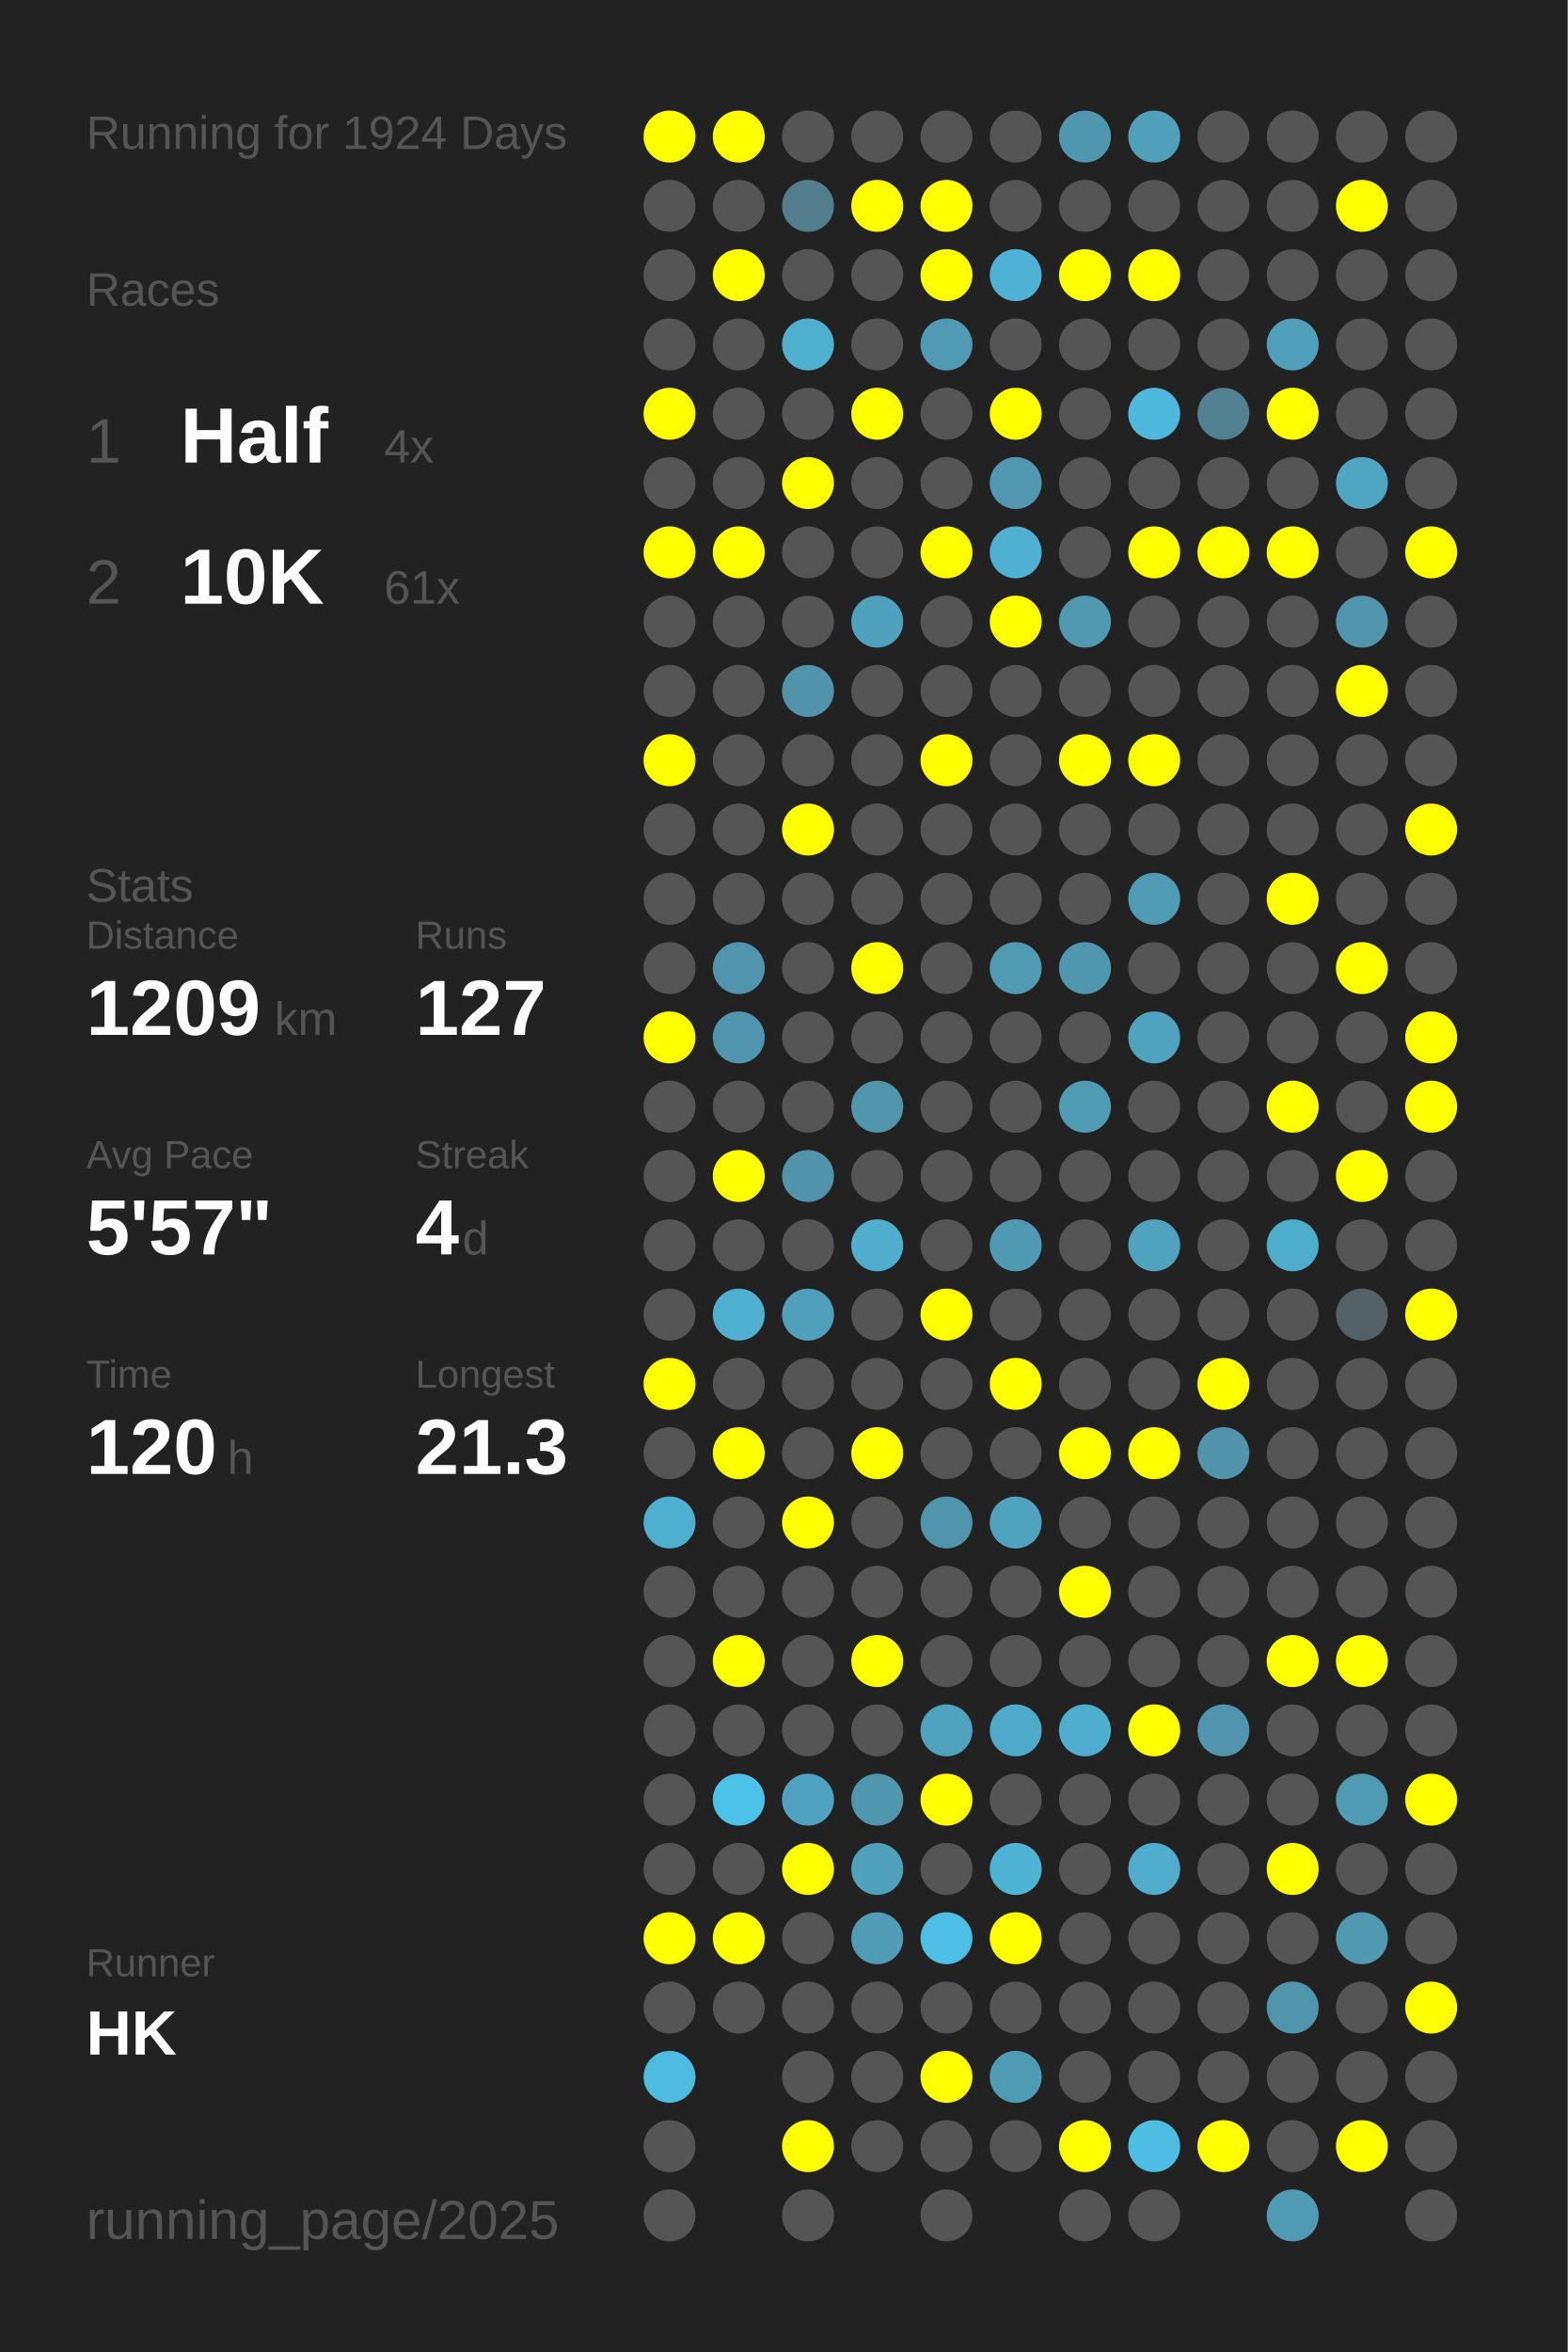
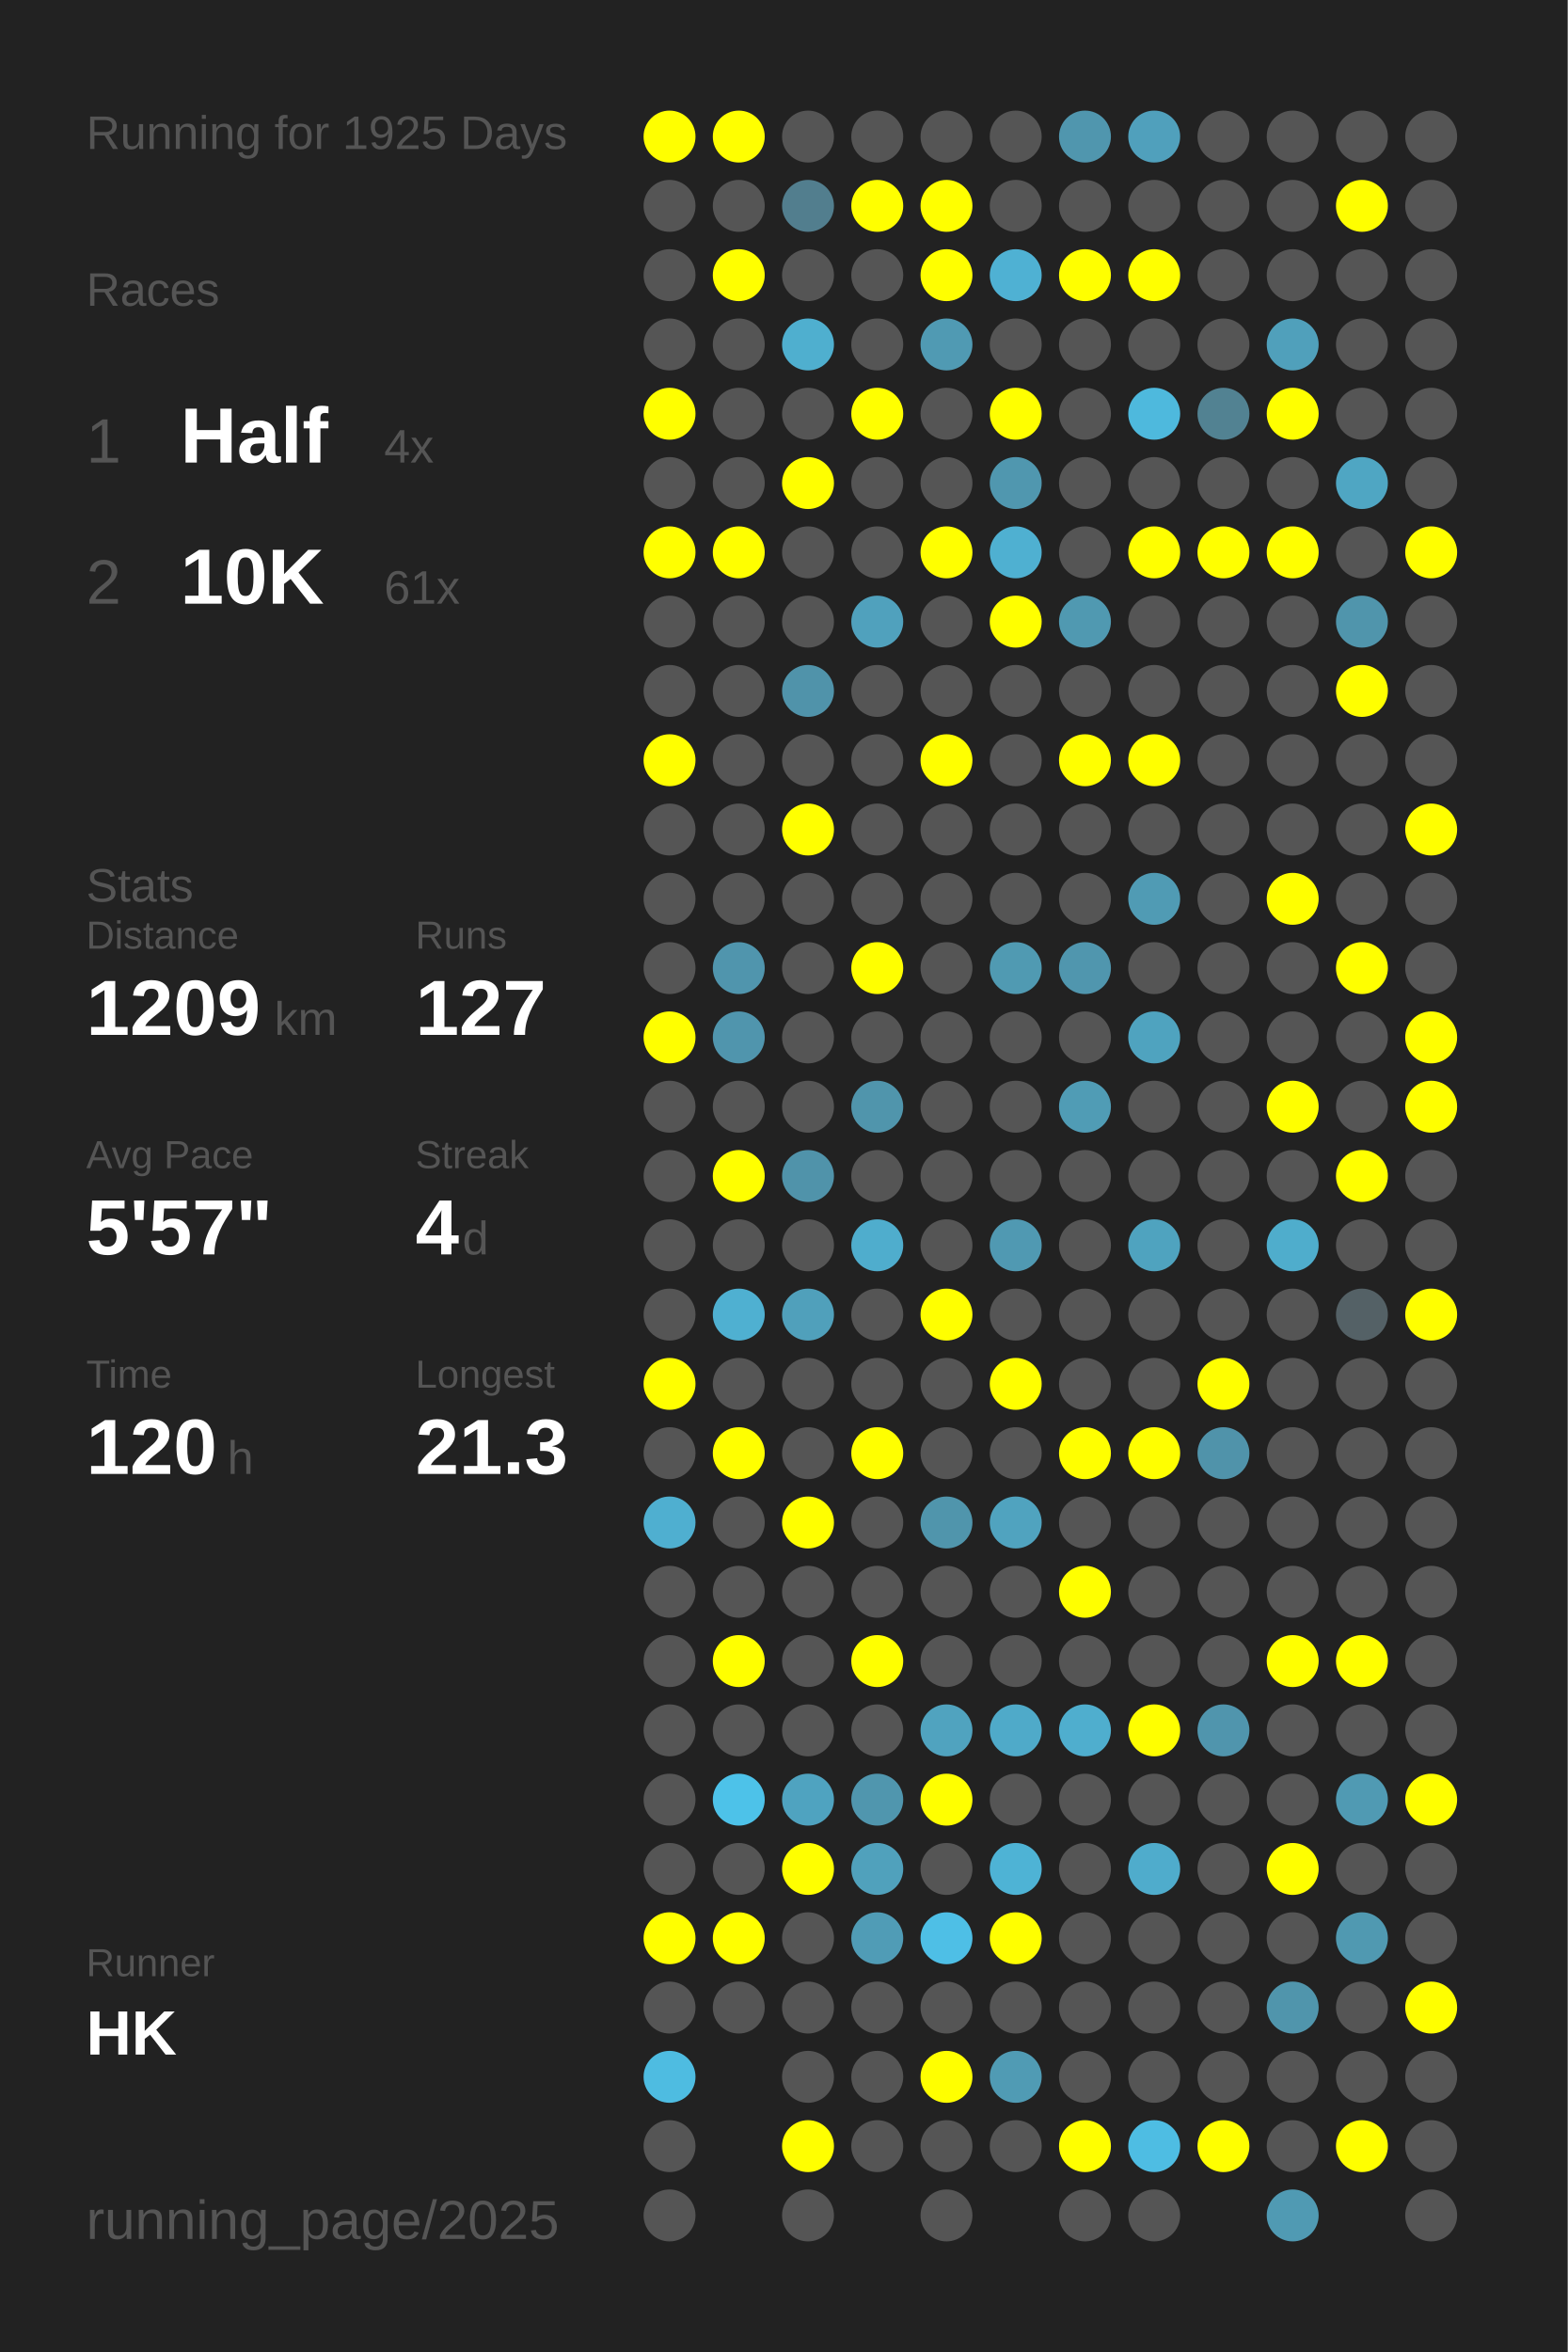
<svg xmlns="http://www.w3.org/2000/svg" baseProfile="full" height="300mm" version="1.1" viewBox="0,0,200,300" width="200mm">
  <defs />
  <rect fill="#222222" height="300" width="200" x="0" y="0" />
-   <text fill="#555555" style="font-size:6px; font-family:Arial;" x="11" y="19">Running for 1924 Days</text>
+   <text fill="#555555" style="font-size:6px; font-family:Arial;" x="11" y="19">Running for 1925 Days</text>
  <text fill="#555555" style="font-size:6px; font-family:Arial;" x="11" y="39">Races</text>
  <text fill="#555555" style="font-size:8px; font-family:Arial;" x="11" y="59">1</text>
  <text fill="#FFFFFF" style="font-size:10px; font-family:Arial; font-weight:bold;" x="23" y="59">Half</text>
  <text fill="#555555" style="font-size:6px; font-family:Arial;" x="49" y="59">4x</text>
  <text fill="#555555" style="font-size:8px; font-family:Arial;" x="11" y="77">2</text>
  <text fill="#FFFFFF" style="font-size:10px; font-family:Arial; font-weight:bold;" x="23" y="77">10K</text>
  <text fill="#555555" style="font-size:6px; font-family:Arial;" x="49" y="77">61x</text>
  <text fill="#555555" style="font-size:6px; font-family:Arial;" x="11" y="115">Stats</text>
  <text fill="#555555" style="font-size:5px; font-family:Arial;" x="11" y="121">Distance</text>
  <text fill="#FFFFFF" style="font-size:10px; font-family:Arial; font-weight:bold;" x="11" y="132">1209</text>
  <text fill="#555555" style="font-size:6px; font-family:Arial;" x="35" y="132">km</text>
  <text fill="#555555" style="font-size:5px; font-family:Arial;" x="53" y="121">Runs</text>
  <text fill="#FFFFFF" style="font-size:10px; font-family:Arial; font-weight:bold;" x="53" y="132">127</text>
  <text fill="#555555" style="font-size:5px; font-family:Arial;" x="11" y="149">Avg Pace</text>
  <text fill="#FFFFFF" style="font-size:10px; font-family:Arial; font-weight:bold;" x="11" y="160">5'57"</text>
  <text fill="#555555" style="font-size:5px; font-family:Arial;" x="53" y="149">Streak</text>
  <text fill="#FFFFFF" style="font-size:10px; font-family:Arial; font-weight:bold;" x="53" y="160">4</text>
  <text fill="#555555" style="font-size:6px; font-family:Arial;" x="59" y="160">d</text>
  <text fill="#555555" style="font-size:5px; font-family:Arial;" x="11" y="177">Time</text>
  <text fill="#FFFFFF" style="font-size:10px; font-family:Arial; font-weight:bold;" x="11" y="188">120</text>
  <text fill="#555555" style="font-size:6px; font-family:Arial;" x="29" y="188">h</text>
  <text fill="#555555" style="font-size:5px; font-family:Arial;" x="53" y="177">Longest</text>
  <text fill="#FFFFFF" style="font-size:10px; font-family:Arial; font-weight:bold;" x="53" y="188">21.3</text>
  <text fill="#555555" style="font-size:5px; font-family:Arial;" x="11" y="252.065">Runner</text>
  <text fill="#FFFFFF" style="font-size:8px; font-family:Arial; font-weight:bold;" x="11" y="262.065">HK</text>
  <text fill="#555555" style="font-size:7px; font-family:Arial;" x="11" y="285.581">running_page/2025</text>
  <circle cx="85.417" cy="17.419" fill="#FFFF00" r="3.312" />
  <circle cx="85.417" cy="26.258" fill="#555555" r="3.312" />
  <circle cx="85.417" cy="35.097" fill="#555555" r="3.312" />
  <circle cx="85.417" cy="43.935" fill="#555555" r="3.312" />
  <circle cx="85.417" cy="52.774" fill="#FFFF00" r="3.312" />
  <circle cx="85.417" cy="61.613" fill="#555555" r="3.312" />
  <circle cx="85.417" cy="70.452" fill="#FFFF00" r="3.312" />
  <circle cx="85.417" cy="79.29" fill="#555555" r="3.312" />
  <circle cx="85.417" cy="88.129" fill="#555555" r="3.312" />
  <circle cx="85.417" cy="96.968" fill="#FFFF00" r="3.312" />
  <circle cx="85.417" cy="105.806" fill="#555555" r="3.312" />
  <circle cx="85.417" cy="114.645" fill="#555555" r="3.312" />
  <circle cx="85.417" cy="123.484" fill="#555555" r="3.312" />
  <circle cx="85.417" cy="132.323" fill="#FFFF00" r="3.312" />
  <circle cx="85.417" cy="141.161" fill="#555555" r="3.312" />
  <circle cx="85.417" cy="150" fill="#555555" r="3.312" />
  <circle cx="85.417" cy="158.839" fill="#555555" r="3.312" />
  <circle cx="85.417" cy="167.677" fill="#555555" r="3.312" />
  <circle cx="85.417" cy="176.516" fill="#FFFF00" r="3.312" />
  <circle cx="85.417" cy="185.355" fill="#555555" r="3.312" />
  <circle cx="85.417" cy="194.194" fill="#4fafd0" r="3.312" />
  <circle cx="85.417" cy="203.032" fill="#555555" r="3.312" />
  <circle cx="85.417" cy="211.871" fill="#555555" r="3.312" />
  <circle cx="85.417" cy="220.71" fill="#555555" r="3.312" />
  <circle cx="85.417" cy="229.548" fill="#555555" r="3.312" />
  <circle cx="85.417" cy="238.387" fill="#555555" r="3.312" />
  <circle cx="85.417" cy="247.226" fill="#FFFF00" r="3.312" />
  <circle cx="85.417" cy="256.065" fill="#555555" r="3.312" />
  <circle cx="85.417" cy="264.903" fill="#4ebce1" r="3.312" />
  <circle cx="85.417" cy="273.742" fill="#555555" r="3.312" />
  <circle cx="85.417" cy="282.581" fill="#555555" r="3.312" />
  <circle cx="94.25" cy="17.419" fill="#FFFF00" r="3.312" />
  <circle cx="94.25" cy="26.258" fill="#555555" r="3.312" />
  <circle cx="94.25" cy="35.097" fill="#FFFF00" r="3.312" />
  <circle cx="94.25" cy="43.935" fill="#555555" r="3.312" />
  <circle cx="94.25" cy="52.774" fill="#555555" r="3.312" />
  <circle cx="94.25" cy="61.613" fill="#555555" r="3.312" />
  <circle cx="94.25" cy="70.452" fill="#FFFF00" r="3.312" />
  <circle cx="94.25" cy="79.29" fill="#555555" r="3.312" />
  <circle cx="94.25" cy="88.129" fill="#555555" r="3.312" />
  <circle cx="94.25" cy="96.968" fill="#555555" r="3.312" />
  <circle cx="94.25" cy="105.806" fill="#555555" r="3.312" />
  <circle cx="94.25" cy="114.645" fill="#555555" r="3.312" />
  <circle cx="94.25" cy="123.484" fill="#5095ad" r="3.312" />
  <circle cx="94.25" cy="132.323" fill="#5095ad" r="3.312" />
  <circle cx="94.25" cy="141.161" fill="#555555" r="3.312" />
  <circle cx="94.25" cy="150" fill="#FFFF00" r="3.312" />
  <circle cx="94.25" cy="158.839" fill="#555555" r="3.312" />
  <circle cx="94.25" cy="167.677" fill="#4fb0d1" r="3.312" />
  <circle cx="94.25" cy="176.516" fill="#555555" r="3.312" />
  <circle cx="94.25" cy="185.355" fill="#FFFF00" r="3.312" />
  <circle cx="94.25" cy="194.194" fill="#555555" r="3.312" />
  <circle cx="94.25" cy="203.032" fill="#555555" r="3.312" />
  <circle cx="94.25" cy="211.871" fill="#FFFF00" r="3.312" />
  <circle cx="94.25" cy="220.71" fill="#555555" r="3.312" />
  <circle cx="94.25" cy="229.548" fill="#4dc2e9" r="3.312" />
  <circle cx="94.25" cy="238.387" fill="#555555" r="3.312" />
  <circle cx="94.25" cy="247.226" fill="#FFFF00" r="3.312" />
  <circle cx="94.25" cy="256.065" fill="#555555" r="3.312" />
  <circle cx="103.083" cy="17.419" fill="#555555" r="3.312" />
  <circle cx="103.083" cy="26.258" fill="#527e8e" r="3.312" />
  <circle cx="103.083" cy="35.097" fill="#555555" r="3.312" />
  <circle cx="103.083" cy="43.935" fill="#4fafcf" r="3.312" />
  <circle cx="103.083" cy="52.774" fill="#555555" r="3.312" />
  <circle cx="103.083" cy="61.613" fill="#FFFF00" r="3.312" />
  <circle cx="103.083" cy="70.452" fill="#555555" r="3.312" />
  <circle cx="103.083" cy="79.29" fill="#555555" r="3.312" />
  <circle cx="103.083" cy="88.129" fill="#5093aa" r="3.312" />
  <circle cx="103.083" cy="96.968" fill="#555555" r="3.312" />
  <circle cx="103.083" cy="105.806" fill="#FFFF00" r="3.312" />
  <circle cx="103.083" cy="114.645" fill="#555555" r="3.312" />
  <circle cx="103.083" cy="123.484" fill="#555555" r="3.312" />
  <circle cx="103.083" cy="132.323" fill="#555555" r="3.312" />
  <circle cx="103.083" cy="141.161" fill="#555555" r="3.312" />
  <circle cx="103.083" cy="150" fill="#5093aa" r="3.312" />
  <circle cx="103.083" cy="158.839" fill="#555555" r="3.312" />
  <circle cx="103.083" cy="167.677" fill="#50a0bb" r="3.312" />
  <circle cx="103.083" cy="176.516" fill="#555555" r="3.312" />
  <circle cx="103.083" cy="185.355" fill="#555555" r="3.312" />
  <circle cx="103.083" cy="194.194" fill="#FFFF00" r="3.312" />
  <circle cx="103.083" cy="203.032" fill="#555555" r="3.312" />
  <circle cx="103.083" cy="211.871" fill="#555555" r="3.312" />
  <circle cx="103.083" cy="220.71" fill="#555555" r="3.312" />
  <circle cx="103.083" cy="229.548" fill="#4fa3c0" r="3.312" />
  <circle cx="103.083" cy="238.387" fill="#FFFF00" r="3.312" />
  <circle cx="103.083" cy="247.226" fill="#555555" r="3.312" />
  <circle cx="103.083" cy="256.065" fill="#555555" r="3.312" />
  <circle cx="103.083" cy="264.903" fill="#555555" r="3.312" />
  <circle cx="103.083" cy="273.742" fill="#FFFF00" r="3.312" />
  <circle cx="103.083" cy="282.581" fill="#555555" r="3.312" />
  <circle cx="111.917" cy="17.419" fill="#555555" r="3.312" />
  <circle cx="111.917" cy="26.258" fill="#FFFF00" r="3.312" />
  <circle cx="111.917" cy="35.097" fill="#555555" r="3.312" />
  <circle cx="111.917" cy="43.935" fill="#555555" r="3.312" />
  <circle cx="111.917" cy="52.774" fill="#FFFF00" r="3.312" />
  <circle cx="111.917" cy="61.613" fill="#555555" r="3.312" />
  <circle cx="111.917" cy="70.452" fill="#555555" r="3.312" />
  <circle cx="111.917" cy="79.29" fill="#50a1bd" r="3.312" />
  <circle cx="111.917" cy="88.129" fill="#555555" r="3.312" />
  <circle cx="111.917" cy="96.968" fill="#555555" r="3.312" />
  <circle cx="111.917" cy="105.806" fill="#555555" r="3.312" />
  <circle cx="111.917" cy="114.645" fill="#555555" r="3.312" />
  <circle cx="111.917" cy="123.484" fill="#FFFF00" r="3.312" />
  <circle cx="111.917" cy="132.323" fill="#555555" r="3.312" />
  <circle cx="111.917" cy="141.161" fill="#5095ac" r="3.312" />
  <circle cx="111.917" cy="150" fill="#555555" r="3.312" />
  <circle cx="111.917" cy="158.839" fill="#4fadcd" r="3.312" />
  <circle cx="111.917" cy="167.677" fill="#555555" r="3.312" />
  <circle cx="111.917" cy="176.516" fill="#555555" r="3.312" />
  <circle cx="111.917" cy="185.355" fill="#FFFF00" r="3.312" />
  <circle cx="111.917" cy="194.194" fill="#555555" r="3.312" />
  <circle cx="111.917" cy="203.032" fill="#555555" r="3.312" />
  <circle cx="111.917" cy="211.871" fill="#FFFF00" r="3.312" />
  <circle cx="111.917" cy="220.71" fill="#555555" r="3.312" />
  <circle cx="111.917" cy="229.548" fill="#5096ae" r="3.312" />
  <circle cx="111.917" cy="238.387" fill="#50a1bc" r="3.312" />
  <circle cx="111.917" cy="247.226" fill="#509cb6" r="3.312" />
  <circle cx="111.917" cy="256.065" fill="#555555" r="3.312" />
  <circle cx="111.917" cy="264.903" fill="#555555" r="3.312" />
  <circle cx="111.917" cy="273.742" fill="#555555" r="3.312" />
  <circle cx="120.75" cy="17.419" fill="#555555" r="3.312" />
  <circle cx="120.75" cy="26.258" fill="#FFFF00" r="3.312" />
  <circle cx="120.75" cy="35.097" fill="#FFFF00" r="3.312" />
  <circle cx="120.75" cy="43.935" fill="#509ab3" r="3.312" />
  <circle cx="120.75" cy="52.774" fill="#555555" r="3.312" />
  <circle cx="120.75" cy="61.613" fill="#555555" r="3.312" />
  <circle cx="120.75" cy="70.452" fill="#FFFF00" r="3.312" />
  <circle cx="120.75" cy="79.29" fill="#555555" r="3.312" />
  <circle cx="120.75" cy="88.129" fill="#555555" r="3.312" />
  <circle cx="120.75" cy="96.968" fill="#FFFF00" r="3.312" />
  <circle cx="120.75" cy="105.806" fill="#555555" r="3.312" />
  <circle cx="120.75" cy="114.645" fill="#555555" r="3.312" />
  <circle cx="120.75" cy="123.484" fill="#555555" r="3.312" />
  <circle cx="120.75" cy="132.323" fill="#555555" r="3.312" />
  <circle cx="120.75" cy="141.161" fill="#555555" r="3.312" />
  <circle cx="120.75" cy="150" fill="#555555" r="3.312" />
  <circle cx="120.75" cy="158.839" fill="#555555" r="3.312" />
  <circle cx="120.75" cy="167.677" fill="#FFFF00" r="3.312" />
  <circle cx="120.75" cy="176.516" fill="#555555" r="3.312" />
  <circle cx="120.75" cy="185.355" fill="#555555" r="3.312" />
  <circle cx="120.75" cy="194.194" fill="#5095ac" r="3.312" />
  <circle cx="120.75" cy="203.032" fill="#555555" r="3.312" />
  <circle cx="120.75" cy="211.871" fill="#555555" r="3.312" />
  <circle cx="120.75" cy="220.71" fill="#50a3bf" r="3.312" />
  <circle cx="120.75" cy="229.548" fill="#FFFF00" r="3.312" />
  <circle cx="120.75" cy="238.387" fill="#555555" r="3.312" />
  <circle cx="120.75" cy="247.226" fill="#4ebfe6" r="3.312" />
  <circle cx="120.75" cy="256.065" fill="#555555" r="3.312" />
  <circle cx="120.75" cy="264.903" fill="#FFFF00" r="3.312" />
  <circle cx="120.75" cy="273.742" fill="#555555" r="3.312" />
  <circle cx="120.75" cy="282.581" fill="#555555" r="3.312" />
  <circle cx="129.583" cy="17.419" fill="#555555" r="3.312" />
  <circle cx="129.583" cy="26.258" fill="#555555" r="3.312" />
  <circle cx="129.583" cy="35.097" fill="#4fb1d3" r="3.312" />
  <circle cx="129.583" cy="43.935" fill="#555555" r="3.312" />
  <circle cx="129.583" cy="52.774" fill="#FFFF00" r="3.312" />
  <circle cx="129.583" cy="61.613" fill="#5097af" r="3.312" />
  <circle cx="129.583" cy="70.452" fill="#4fb0d1" r="3.312" />
  <circle cx="129.583" cy="79.29" fill="#FFFF00" r="3.312" />
  <circle cx="129.583" cy="88.129" fill="#555555" r="3.312" />
  <circle cx="129.583" cy="96.968" fill="#555555" r="3.312" />
  <circle cx="129.583" cy="105.806" fill="#555555" r="3.312" />
  <circle cx="129.583" cy="114.645" fill="#555555" r="3.312" />
  <circle cx="129.583" cy="123.484" fill="#509ab2" r="3.312" />
  <circle cx="129.583" cy="132.323" fill="#555555" r="3.312" />
  <circle cx="129.583" cy="141.161" fill="#555555" r="3.312" />
  <circle cx="129.583" cy="150" fill="#555555" r="3.312" />
  <circle cx="129.583" cy="158.839" fill="#5099b2" r="3.312" />
  <circle cx="129.583" cy="167.677" fill="#555555" r="3.312" />
  <circle cx="129.583" cy="176.516" fill="#FFFF00" r="3.312" />
  <circle cx="129.583" cy="185.355" fill="#555555" r="3.312" />
  <circle cx="129.583" cy="194.194" fill="#50a3bf" r="3.312" />
  <circle cx="129.583" cy="203.032" fill="#555555" r="3.312" />
  <circle cx="129.583" cy="211.871" fill="#555555" r="3.312" />
  <circle cx="129.583" cy="220.71" fill="#4faac9" r="3.312" />
  <circle cx="129.583" cy="229.548" fill="#555555" r="3.312" />
  <circle cx="129.583" cy="238.387" fill="#4eb3d5" r="3.312" />
  <circle cx="129.583" cy="247.226" fill="#FFFF00" r="3.312" />
  <circle cx="129.583" cy="256.065" fill="#555555" r="3.312" />
  <circle cx="129.583" cy="264.903" fill="#509bb4" r="3.312" />
  <circle cx="129.583" cy="273.742" fill="#555555" r="3.312" />
  <circle cx="138.417" cy="17.419" fill="#5096ae" r="3.312" />
  <circle cx="138.417" cy="26.258" fill="#555555" r="3.312" />
  <circle cx="138.417" cy="35.097" fill="#FFFF00" r="3.312" />
  <circle cx="138.417" cy="43.935" fill="#555555" r="3.312" />
  <circle cx="138.417" cy="52.774" fill="#555555" r="3.312" />
  <circle cx="138.417" cy="61.613" fill="#555555" r="3.312" />
  <circle cx="138.417" cy="70.452" fill="#555555" r="3.312" />
  <circle cx="138.417" cy="79.29" fill="#5099b1" r="3.312" />
  <circle cx="138.417" cy="88.129" fill="#555555" r="3.312" />
  <circle cx="138.417" cy="96.968" fill="#FFFF00" r="3.312" />
  <circle cx="138.417" cy="105.806" fill="#555555" r="3.312" />
  <circle cx="138.417" cy="114.645" fill="#555555" r="3.312" />
  <circle cx="138.417" cy="123.484" fill="#5096ae" r="3.312" />
  <circle cx="138.417" cy="132.323" fill="#555555" r="3.312" />
  <circle cx="138.417" cy="141.161" fill="#509cb5" r="3.312" />
  <circle cx="138.417" cy="150" fill="#555555" r="3.312" />
  <circle cx="138.417" cy="158.839" fill="#555555" r="3.312" />
  <circle cx="138.417" cy="167.677" fill="#555555" r="3.312" />
  <circle cx="138.417" cy="176.516" fill="#555555" r="3.312" />
  <circle cx="138.417" cy="185.355" fill="#FFFF00" r="3.312" />
  <circle cx="138.417" cy="194.194" fill="#555555" r="3.312" />
  <circle cx="138.417" cy="203.032" fill="#FFFF00" r="3.312" />
  <circle cx="138.417" cy="211.871" fill="#555555" r="3.312" />
  <circle cx="138.417" cy="220.71" fill="#4faece" r="3.312" />
  <circle cx="138.417" cy="229.548" fill="#555555" r="3.312" />
  <circle cx="138.417" cy="238.387" fill="#555555" r="3.312" />
  <circle cx="138.417" cy="247.226" fill="#555555" r="3.312" />
  <circle cx="138.417" cy="256.065" fill="#555555" r="3.312" />
  <circle cx="138.417" cy="264.903" fill="#555555" r="3.312" />
  <circle cx="138.417" cy="273.742" fill="#FFFF00" r="3.312" />
  <circle cx="138.417" cy="282.581" fill="#555555" r="3.312" />
  <circle cx="147.25" cy="17.419" fill="#50a0bc" r="3.312" />
  <circle cx="147.25" cy="26.258" fill="#555555" r="3.312" />
  <circle cx="147.25" cy="35.097" fill="#FFFF00" r="3.312" />
  <circle cx="147.25" cy="43.935" fill="#555555" r="3.312" />
  <circle cx="147.25" cy="52.774" fill="#4eb9dd" r="3.312" />
  <circle cx="147.25" cy="61.613" fill="#555555" r="3.312" />
  <circle cx="147.25" cy="70.452" fill="#FFFF00" r="3.312" />
  <circle cx="147.25" cy="79.29" fill="#555555" r="3.312" />
  <circle cx="147.25" cy="88.129" fill="#555555" r="3.312" />
  <circle cx="147.25" cy="96.968" fill="#FFFF00" r="3.312" />
  <circle cx="147.25" cy="105.806" fill="#555555" r="3.312" />
  <circle cx="147.25" cy="114.645" fill="#509bb4" r="3.312" />
  <circle cx="147.25" cy="123.484" fill="#555555" r="3.312" />
  <circle cx="147.25" cy="132.323" fill="#4fa3bf" r="3.312" />
  <circle cx="147.25" cy="141.161" fill="#555555" r="3.312" />
  <circle cx="147.25" cy="150" fill="#555555" r="3.312" />
  <circle cx="147.25" cy="158.839" fill="#4fa3bf" r="3.312" />
  <circle cx="147.25" cy="167.677" fill="#555555" r="3.312" />
  <circle cx="147.25" cy="176.516" fill="#555555" r="3.312" />
  <circle cx="147.25" cy="185.355" fill="#FFFF00" r="3.312" />
  <circle cx="147.25" cy="194.194" fill="#555555" r="3.312" />
  <circle cx="147.25" cy="203.032" fill="#555555" r="3.312" />
  <circle cx="147.25" cy="211.871" fill="#555555" r="3.312" />
  <circle cx="147.25" cy="220.71" fill="#FFFF00" r="3.312" />
  <circle cx="147.25" cy="229.548" fill="#555555" r="3.312" />
  <circle cx="147.25" cy="238.387" fill="#4faccc" r="3.312" />
  <circle cx="147.25" cy="247.226" fill="#555555" r="3.312" />
  <circle cx="147.25" cy="256.065" fill="#555555" r="3.312" />
  <circle cx="147.25" cy="264.903" fill="#555555" r="3.312" />
  <circle cx="147.25" cy="273.742" fill="#4ebde3" r="3.312" />
  <circle cx="147.25" cy="282.581" fill="#555555" r="3.312" />
  <circle cx="156.083" cy="17.419" fill="#555555" r="3.312" />
  <circle cx="156.083" cy="26.258" fill="#555555" r="3.312" />
  <circle cx="156.083" cy="35.097" fill="#555555" r="3.312" />
  <circle cx="156.083" cy="43.935" fill="#555555" r="3.312" />
  <circle cx="156.083" cy="52.774" fill="#528292" r="3.312" />
  <circle cx="156.083" cy="61.613" fill="#555555" r="3.312" />
  <circle cx="156.083" cy="70.452" fill="#FFFF00" r="3.312" />
  <circle cx="156.083" cy="79.29" fill="#555555" r="3.312" />
  <circle cx="156.083" cy="88.129" fill="#555555" r="3.312" />
  <circle cx="156.083" cy="96.968" fill="#555555" r="3.312" />
  <circle cx="156.083" cy="105.806" fill="#555555" r="3.312" />
  <circle cx="156.083" cy="114.645" fill="#555555" r="3.312" />
  <circle cx="156.083" cy="123.484" fill="#555555" r="3.312" />
  <circle cx="156.083" cy="132.323" fill="#555555" r="3.312" />
  <circle cx="156.083" cy="141.161" fill="#555555" r="3.312" />
  <circle cx="156.083" cy="150" fill="#555555" r="3.312" />
  <circle cx="156.083" cy="158.839" fill="#555555" r="3.312" />
  <circle cx="156.083" cy="167.677" fill="#555555" r="3.312" />
  <circle cx="156.083" cy="176.516" fill="#FFFF00" r="3.312" />
  <circle cx="156.083" cy="185.355" fill="#5093aa" r="3.312" />
  <circle cx="156.083" cy="194.194" fill="#555555" r="3.312" />
  <circle cx="156.083" cy="203.032" fill="#555555" r="3.312" />
  <circle cx="156.083" cy="211.871" fill="#555555" r="3.312" />
  <circle cx="156.083" cy="220.71" fill="#5095ad" r="3.312" />
  <circle cx="156.083" cy="229.548" fill="#555555" r="3.312" />
  <circle cx="156.083" cy="238.387" fill="#555555" r="3.312" />
  <circle cx="156.083" cy="247.226" fill="#555555" r="3.312" />
  <circle cx="156.083" cy="256.065" fill="#555555" r="3.312" />
  <circle cx="156.083" cy="264.903" fill="#555555" r="3.312" />
  <circle cx="156.083" cy="273.742" fill="#FFFF00" r="3.312" />
  <circle cx="164.917" cy="17.419" fill="#555555" r="3.312" />
  <circle cx="164.917" cy="26.258" fill="#555555" r="3.312" />
  <circle cx="164.917" cy="35.097" fill="#555555" r="3.312" />
  <circle cx="164.917" cy="43.935" fill="#50a0bb" r="3.312" />
  <circle cx="164.917" cy="52.774" fill="#FFFF00" r="3.312" />
  <circle cx="164.917" cy="61.613" fill="#555555" r="3.312" />
  <circle cx="164.917" cy="70.452" fill="#FFFF00" r="3.312" />
  <circle cx="164.917" cy="79.29" fill="#555555" r="3.312" />
  <circle cx="164.917" cy="88.129" fill="#555555" r="3.312" />
  <circle cx="164.917" cy="96.968" fill="#555555" r="3.312" />
  <circle cx="164.917" cy="105.806" fill="#555555" r="3.312" />
  <circle cx="164.917" cy="114.645" fill="#FFFF00" r="3.312" />
  <circle cx="164.917" cy="123.484" fill="#555555" r="3.312" />
  <circle cx="164.917" cy="132.323" fill="#555555" r="3.312" />
  <circle cx="164.917" cy="141.161" fill="#FFFF00" r="3.312" />
  <circle cx="164.917" cy="150" fill="#555555" r="3.312" />
  <circle cx="164.917" cy="158.839" fill="#4fadcc" r="3.312" />
  <circle cx="164.917" cy="167.677" fill="#555555" r="3.312" />
  <circle cx="164.917" cy="176.516" fill="#555555" r="3.312" />
  <circle cx="164.917" cy="185.355" fill="#555555" r="3.312" />
  <circle cx="164.917" cy="194.194" fill="#555555" r="3.312" />
  <circle cx="164.917" cy="203.032" fill="#555555" r="3.312" />
  <circle cx="164.917" cy="211.871" fill="#FFFF00" r="3.312" />
  <circle cx="164.917" cy="220.71" fill="#555555" r="3.312" />
  <circle cx="164.917" cy="229.548" fill="#555555" r="3.312" />
  <circle cx="164.917" cy="238.387" fill="#FFFF00" r="3.312" />
  <circle cx="164.917" cy="247.226" fill="#555555" r="3.312" />
  <circle cx="164.917" cy="256.065" fill="#5095ac" r="3.312" />
  <circle cx="164.917" cy="264.903" fill="#555555" r="3.312" />
  <circle cx="164.917" cy="273.742" fill="#555555" r="3.312" />
  <circle cx="164.917" cy="282.581" fill="#509ab3" r="3.312" />
  <circle cx="173.75" cy="17.419" fill="#555555" r="3.312" />
  <circle cx="173.75" cy="26.258" fill="#FFFF00" r="3.312" />
  <circle cx="173.75" cy="35.097" fill="#555555" r="3.312" />
  <circle cx="173.75" cy="43.935" fill="#555555" r="3.312" />
  <circle cx="173.75" cy="52.774" fill="#555555" r="3.312" />
  <circle cx="173.75" cy="61.613" fill="#4fa6c3" r="3.312" />
  <circle cx="173.75" cy="70.452" fill="#555555" r="3.312" />
  <circle cx="173.75" cy="79.29" fill="#5095ac" r="3.312" />
  <circle cx="173.75" cy="88.129" fill="#FFFF00" r="3.312" />
  <circle cx="173.75" cy="96.968" fill="#555555" r="3.312" />
  <circle cx="173.75" cy="105.806" fill="#555555" r="3.312" />
  <circle cx="173.75" cy="114.645" fill="#555555" r="3.312" />
  <circle cx="173.75" cy="123.484" fill="#FFFF00" r="3.312" />
  <circle cx="173.75" cy="132.323" fill="#555555" r="3.312" />
  <circle cx="173.75" cy="141.161" fill="#555555" r="3.312" />
  <circle cx="173.75" cy="150" fill="#FFFF00" r="3.312" />
  <circle cx="173.75" cy="158.839" fill="#555555" r="3.312" />
  <circle cx="173.75" cy="167.677" fill="#546166" r="3.312" />
  <circle cx="173.75" cy="176.516" fill="#555555" r="3.312" />
  <circle cx="173.75" cy="185.355" fill="#555555" r="3.312" />
  <circle cx="173.75" cy="194.194" fill="#555555" r="3.312" />
  <circle cx="173.75" cy="203.032" fill="#555555" r="3.312" />
  <circle cx="173.75" cy="211.871" fill="#FFFF00" r="3.312" />
  <circle cx="173.75" cy="220.71" fill="#555555" r="3.312" />
  <circle cx="173.75" cy="229.548" fill="#509ab3" r="3.312" />
  <circle cx="173.75" cy="238.387" fill="#555555" r="3.312" />
  <circle cx="173.75" cy="247.226" fill="#5099b1" r="3.312" />
  <circle cx="173.75" cy="256.065" fill="#555555" r="3.312" />
  <circle cx="173.75" cy="264.903" fill="#555555" r="3.312" />
  <circle cx="173.75" cy="273.742" fill="#FFFF00" r="3.312" />
  <circle cx="182.583" cy="17.419" fill="#555555" r="3.312" />
  <circle cx="182.583" cy="26.258" fill="#555555" r="3.312" />
  <circle cx="182.583" cy="35.097" fill="#555555" r="3.312" />
  <circle cx="182.583" cy="43.935" fill="#555555" r="3.312" />
  <circle cx="182.583" cy="52.774" fill="#555555" r="3.312" />
  <circle cx="182.583" cy="61.613" fill="#555555" r="3.312" />
  <circle cx="182.583" cy="70.452" fill="#FFFF00" r="3.312" />
  <circle cx="182.583" cy="79.29" fill="#555555" r="3.312" />
  <circle cx="182.583" cy="88.129" fill="#555555" r="3.312" />
  <circle cx="182.583" cy="96.968" fill="#555555" r="3.312" />
  <circle cx="182.583" cy="105.806" fill="#FFFF00" r="3.312" />
  <circle cx="182.583" cy="114.645" fill="#555555" r="3.312" />
  <circle cx="182.583" cy="123.484" fill="#555555" r="3.312" />
  <circle cx="182.583" cy="132.323" fill="#FFFF00" r="3.312" />
  <circle cx="182.583" cy="141.161" fill="#FFFF00" r="3.312" />
  <circle cx="182.583" cy="150" fill="#555555" r="3.312" />
  <circle cx="182.583" cy="158.839" fill="#555555" r="3.312" />
  <circle cx="182.583" cy="167.677" fill="#FFFF00" r="3.312" />
  <circle cx="182.583" cy="176.516" fill="#555555" r="3.312" />
  <circle cx="182.583" cy="185.355" fill="#555555" r="3.312" />
  <circle cx="182.583" cy="194.194" fill="#555555" r="3.312" />
  <circle cx="182.583" cy="203.032" fill="#555555" r="3.312" />
  <circle cx="182.583" cy="211.871" fill="#555555" r="3.312" />
  <circle cx="182.583" cy="220.71" fill="#555555" r="3.312" />
  <circle cx="182.583" cy="229.548" fill="#FFFF00" r="3.312" />
  <circle cx="182.583" cy="238.387" fill="#555555" r="3.312" />
  <circle cx="182.583" cy="247.226" fill="#555555" r="3.312" />
  <circle cx="182.583" cy="256.065" fill="#FFFF00" r="3.312" />
  <circle cx="182.583" cy="264.903" fill="#555555" r="3.312" />
  <circle cx="182.583" cy="273.742" fill="#555555" r="3.312" />
  <circle cx="182.583" cy="282.581" fill="#555555" r="3.312" />
</svg>
